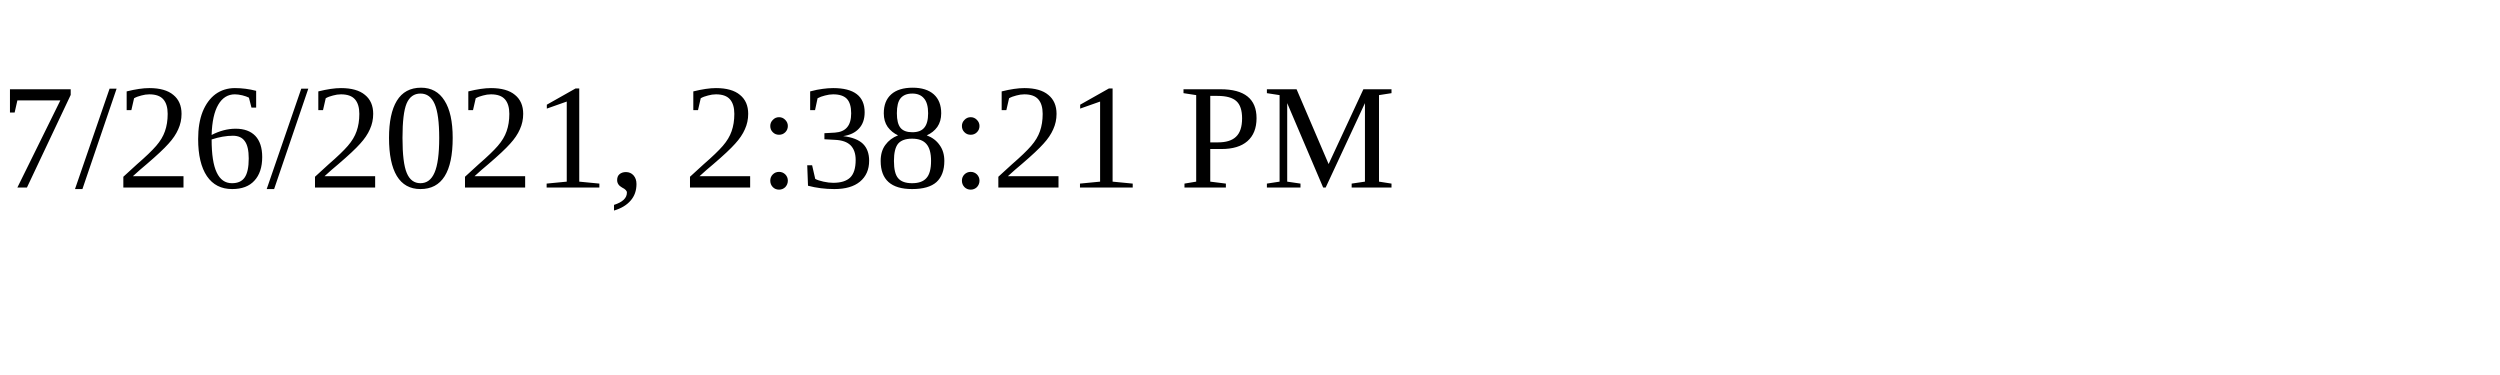
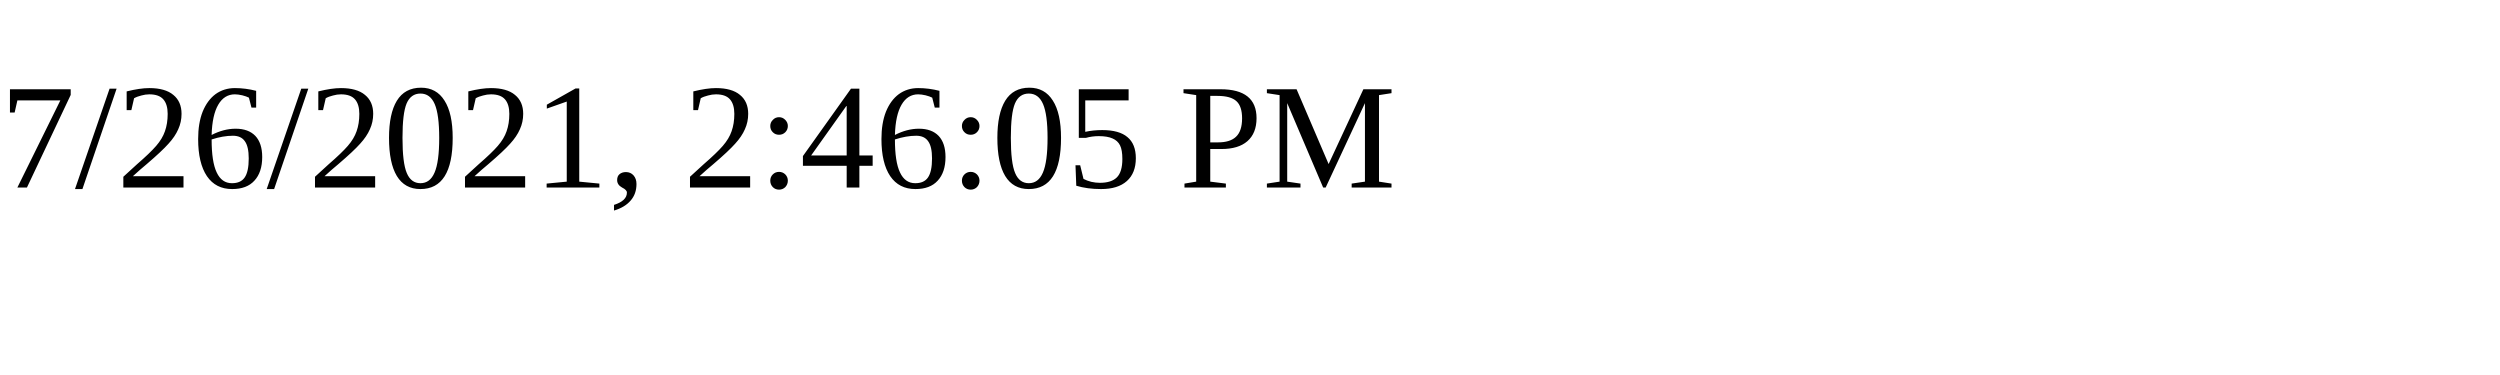
<svg xmlns="http://www.w3.org/2000/svg" height="30" width="200">
-   <text x="0" y="15">7/26/2021, 2:38:21 PM</text>
+   <text x="0" y="15">7/26/2021, 2:46:05 PM</text>
</svg>
